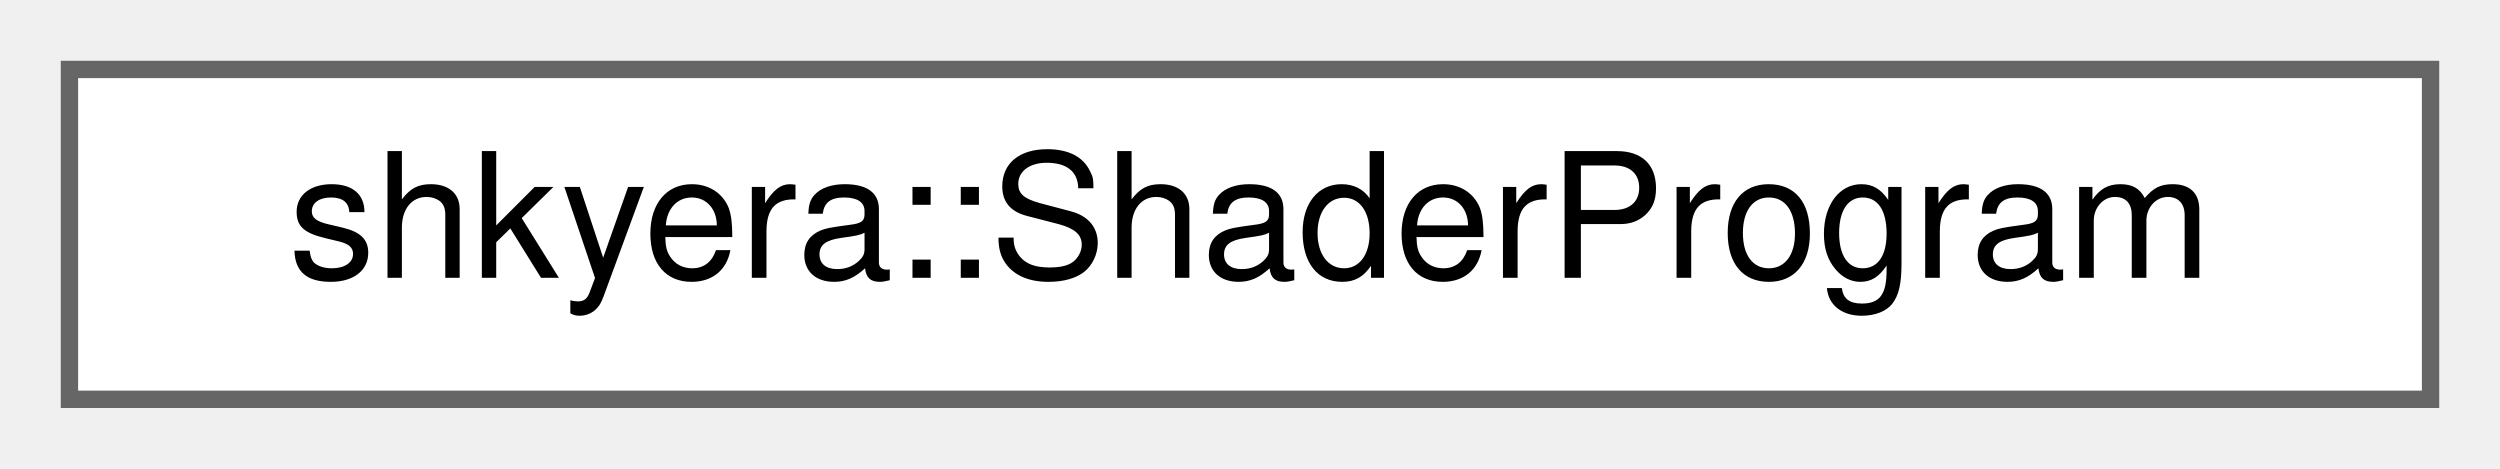
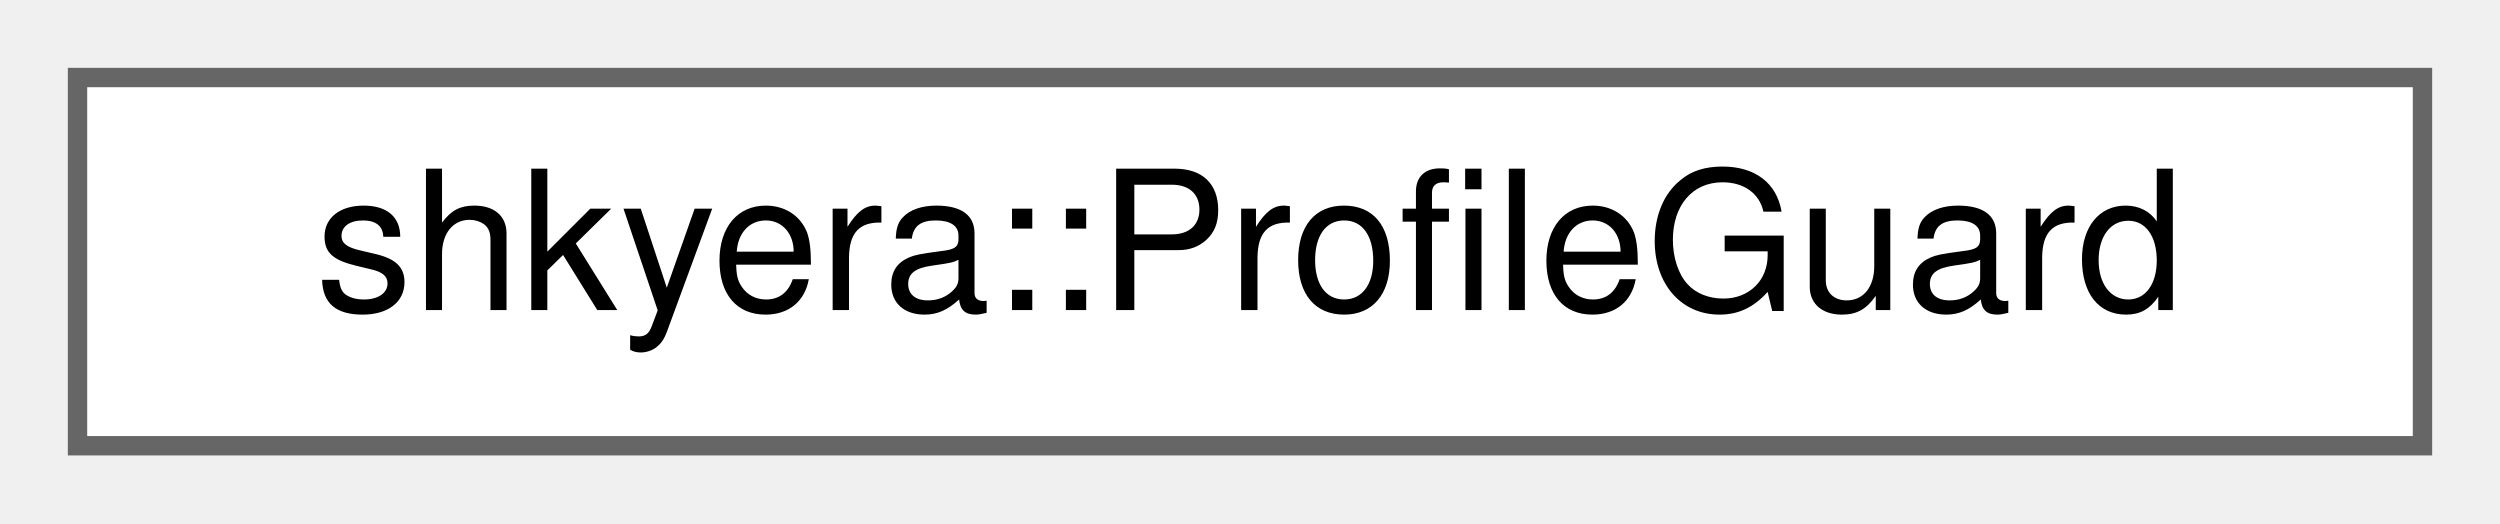
- <svg xmlns="http://www.w3.org/2000/svg" xmlns:xlink="http://www.w3.org/1999/xlink" width="144pt" height="27pt" viewBox="0.00 0.00 144.00 27.00">
+ <svg xmlns="http://www.w3.org/2000/svg" xmlns:xlink="http://www.w3.org/1999/xlink" width="129pt" height="27pt" viewBox="0.00 0.00 129.00 27.00">
  <g id="graph0" class="graph" transform="scale(1 1) rotate(0) translate(4 23)">
    <g id="Node000000" class="node">
      <g id="a_Node000000">
-         <a xlink:href="classshkyera_1_1_shader_program.html" target="_top" xlink:title=" ">
-           <polygon fill="white" stroke="#666666" points="136,-19 0,-19 0,0 136,0 136,-19" />
-           <text text-anchor="middle" x="68" y="-7" font-family="Helvetica,sans-Serif" font-size="10.00">shkyera::ShaderProgram</text>
+         <a xlink:href="classshkyera_1_1_profile_guard.html" target="_top" xlink:title=" ">
+           <polygon fill="white" stroke="#666666" points="121,-19 0,-19 0,0 121,0 121,-19" />
+           <text text-anchor="middle" x="60.5" y="-7" font-family="Helvetica,sans-Serif" font-size="10.00">shkyera::ProfileGuard</text>
        </a>
      </g>
    </g>
  </g>
</svg>
